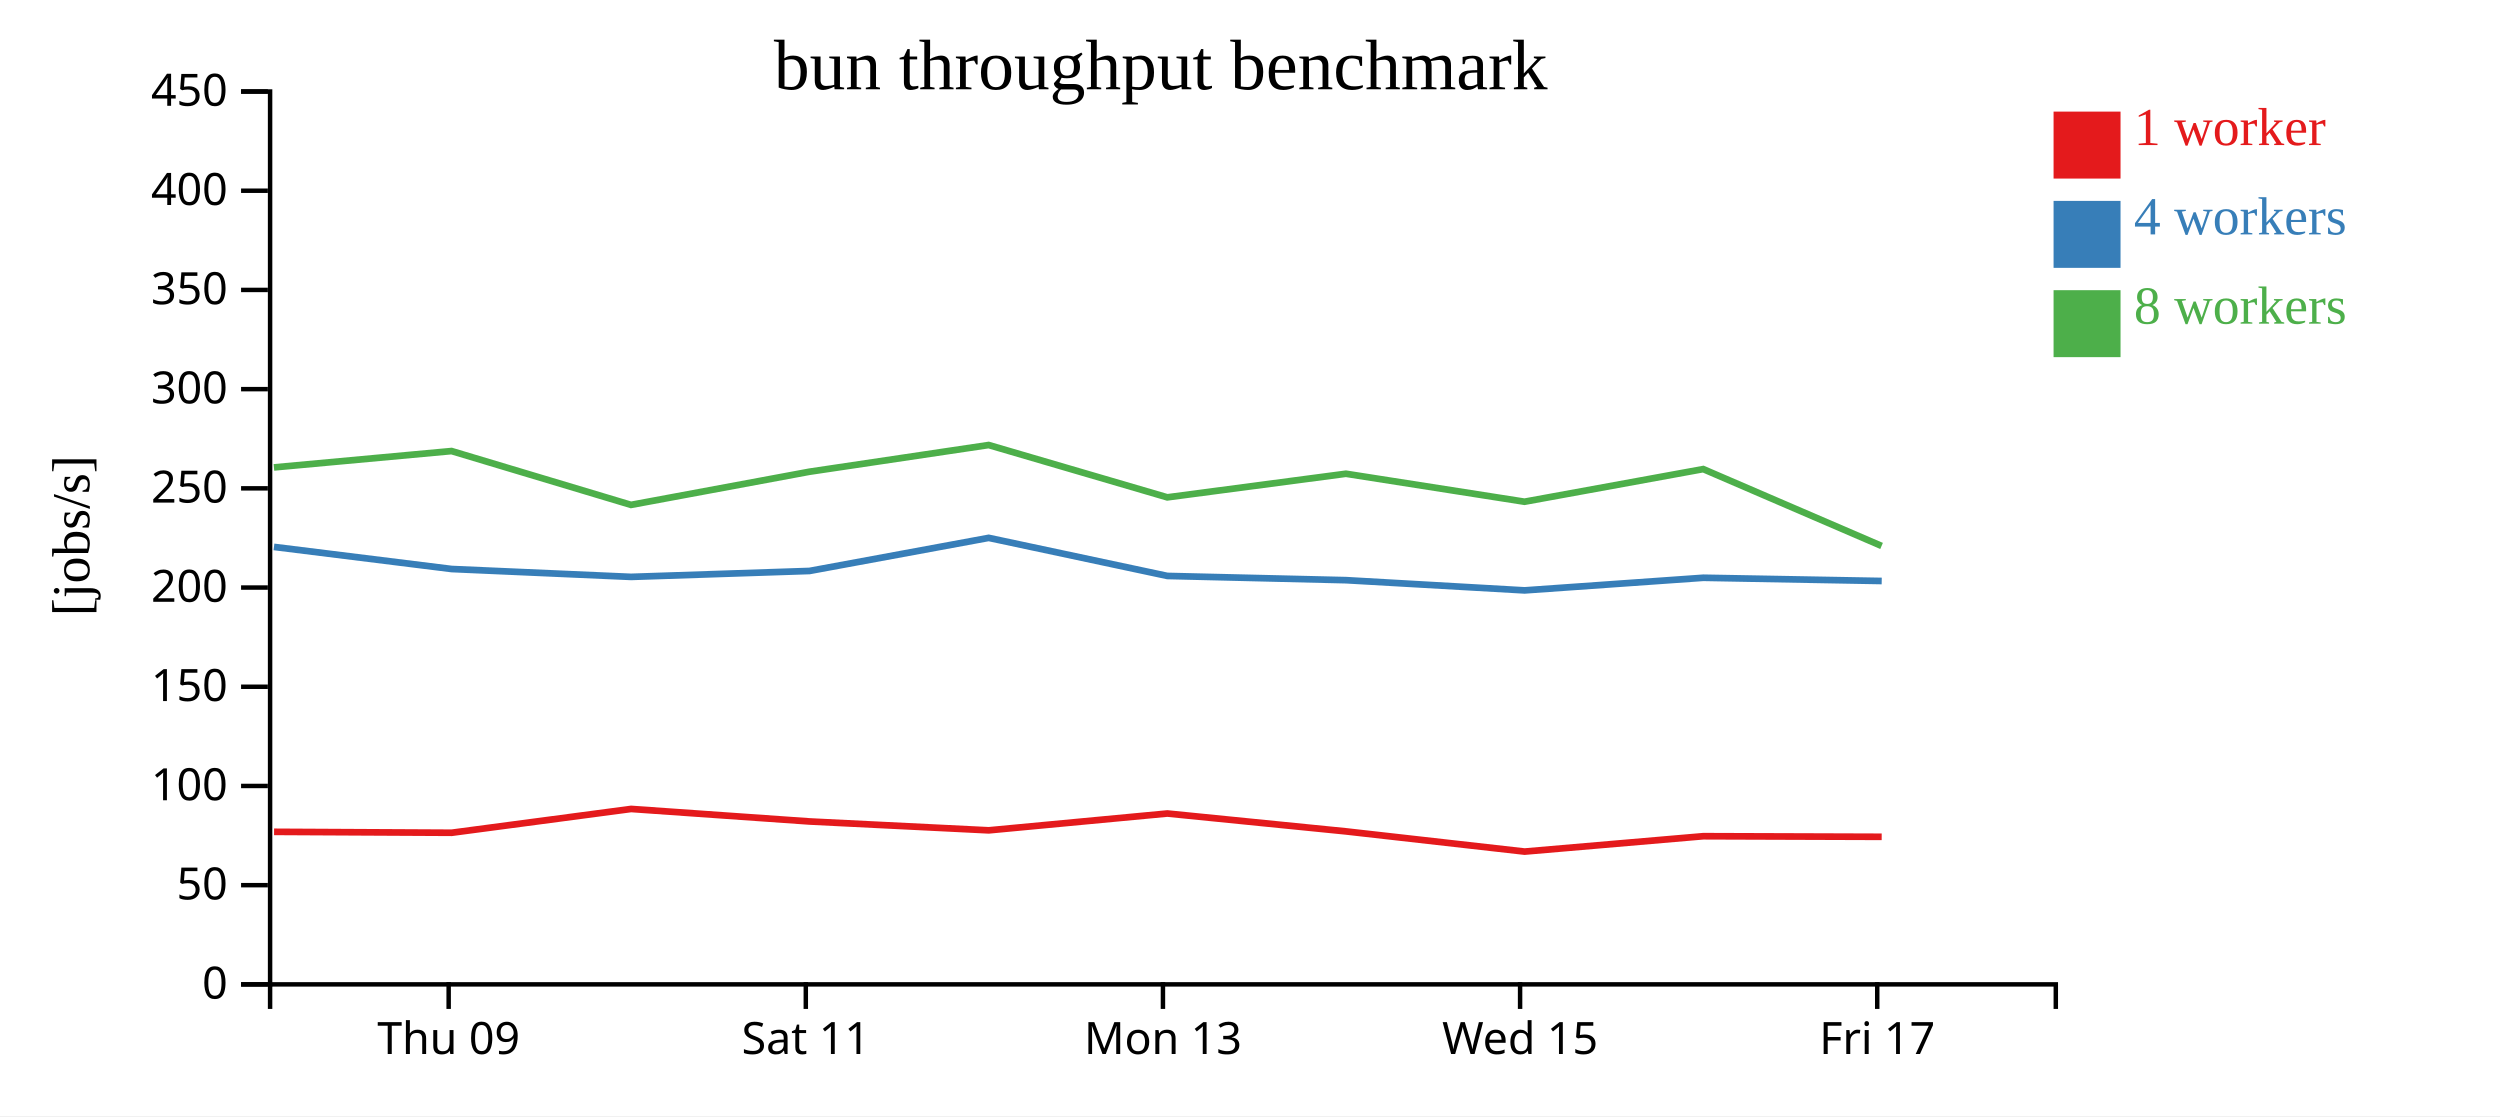
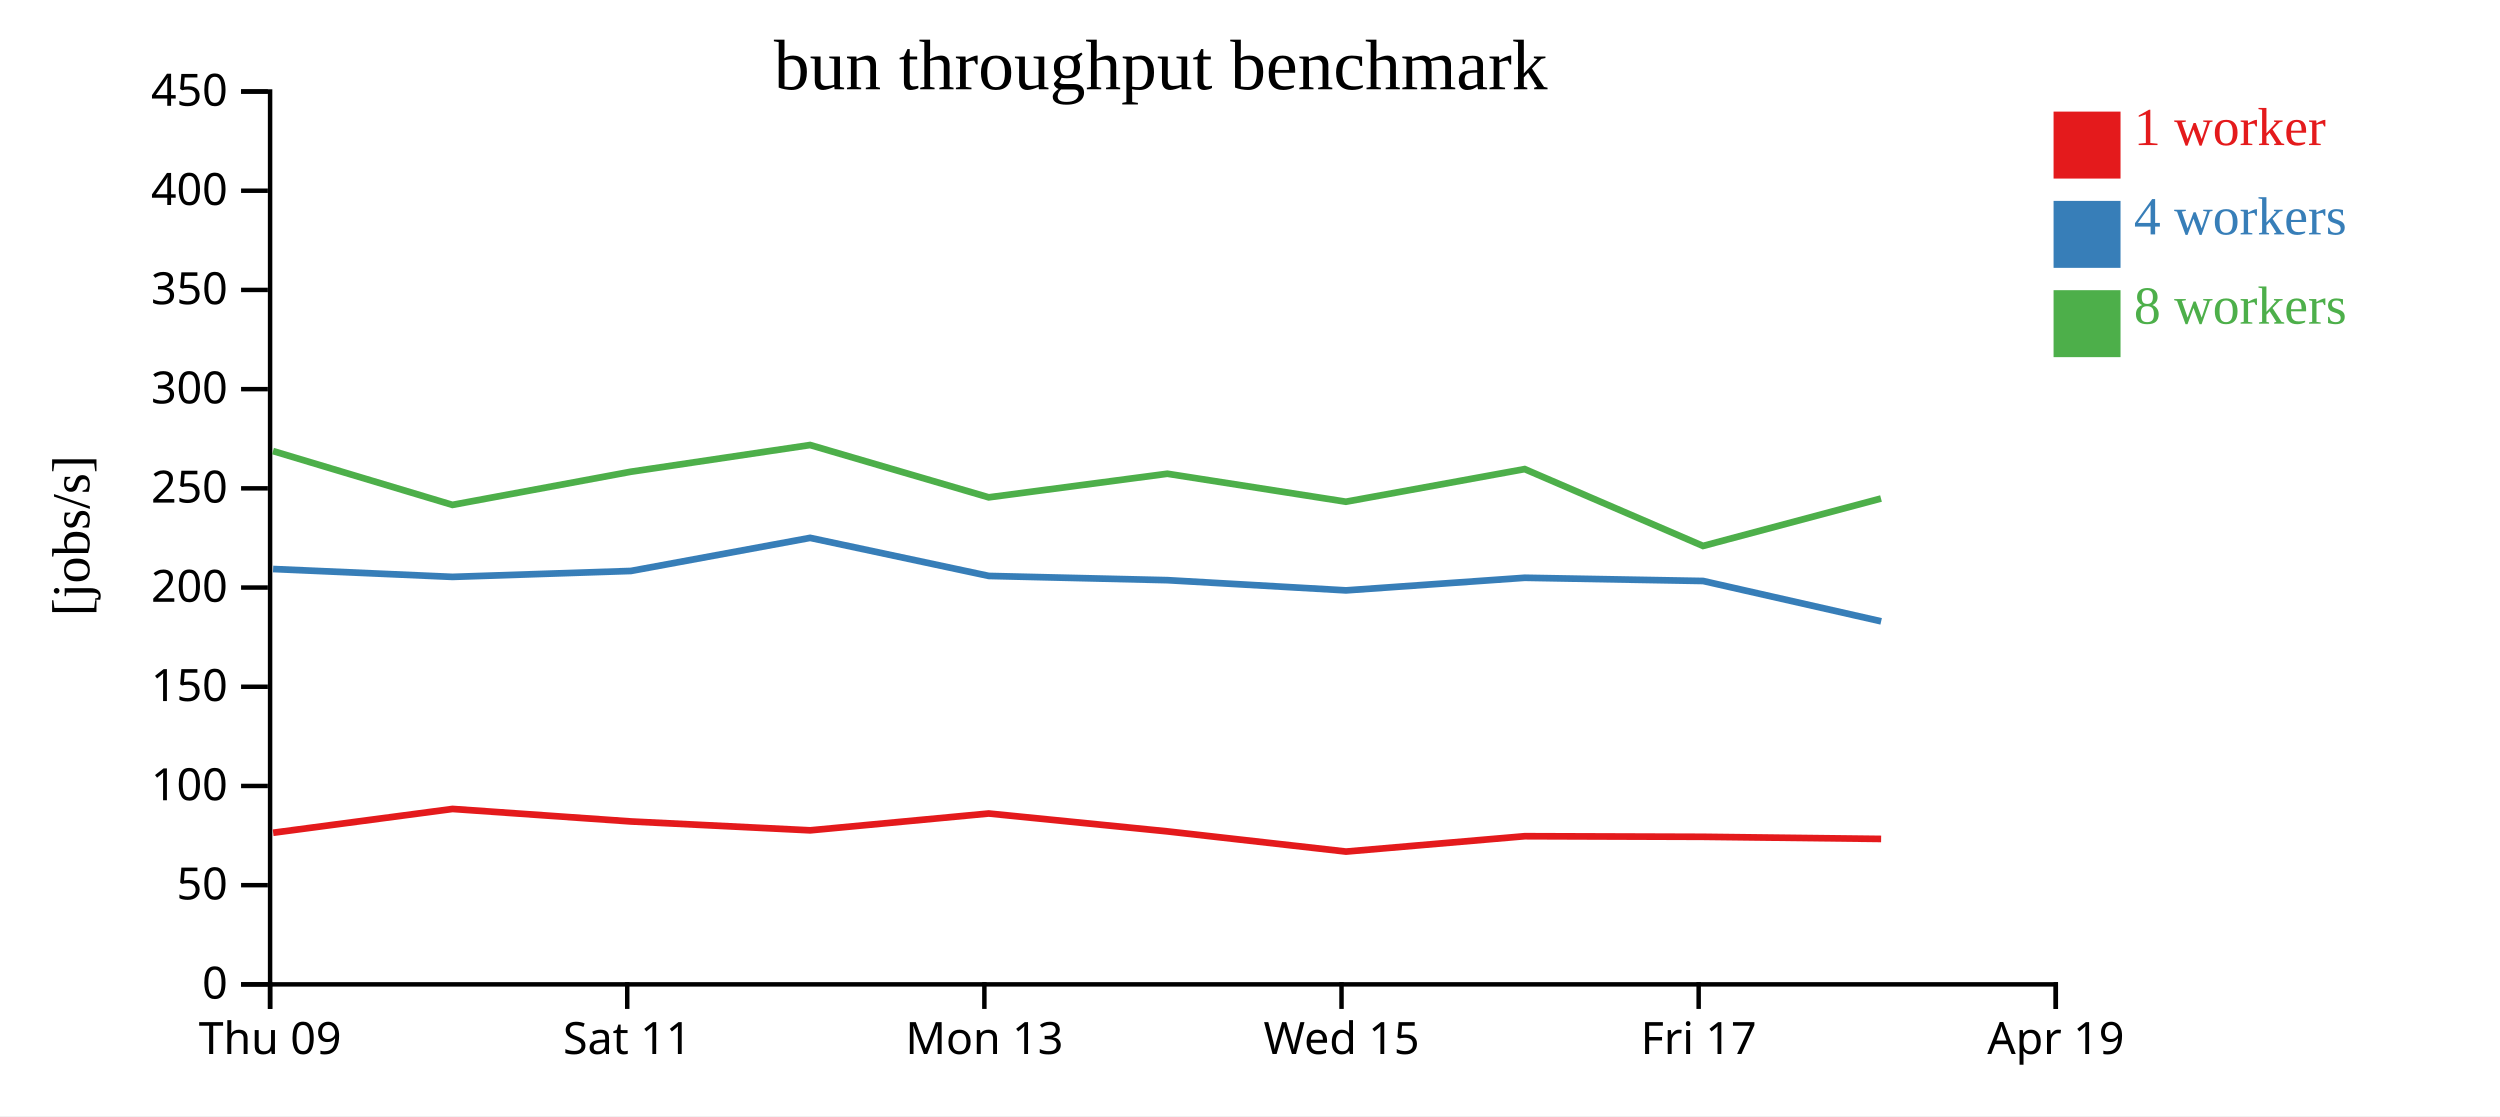
<svg xmlns="http://www.w3.org/2000/svg" width="560" height="250">
  <rect width="100%" height="100%" fill="white" />
  <g transform="translate(60,20)">
    <g transform="translate(0,200)" fill="none" font-size="10" font-family="sans-serif" text-anchor="middle">
      <path class="domain" stroke="currentColor" d="M0.5,6V0.5H400.5V6" />
-       <g class="tick" opacity="1" transform="translate(40.5,0)">
+       <g class="tick" opacity="1" transform="translate(0.5,0)">
        <line stroke="currentColor" y2="6" />
        <text fill="currentColor" y="9" dy="0.71em">Thu 09</text>
      </g>
-       <g class="tick" opacity="1" transform="translate(120.5,0)">
+       <g class="tick" opacity="1" transform="translate(80.5,0)">
        <line stroke="currentColor" y2="6" />
        <text fill="currentColor" y="9" dy="0.71em">Sat 11</text>
      </g>
-       <g class="tick" opacity="1" transform="translate(200.5,0)">
+       <g class="tick" opacity="1" transform="translate(160.5,0)">
        <line stroke="currentColor" y2="6" />
        <text fill="currentColor" y="9" dy="0.71em">Mon 13</text>
      </g>
-       <g class="tick" opacity="1" transform="translate(280.5,0)">
+       <g class="tick" opacity="1" transform="translate(240.5,0)">
        <line stroke="currentColor" y2="6" />
        <text fill="currentColor" y="9" dy="0.71em">Wed 15</text>
      </g>
-       <g class="tick" opacity="1" transform="translate(360.5,0)">
+       <g class="tick" opacity="1" transform="translate(320.5,0)">
        <line stroke="currentColor" y2="6" />
        <text fill="currentColor" y="9" dy="0.71em">Fri 17</text>
+       </g>
+       <g class="tick" opacity="1" transform="translate(400.5,0)">
+         <line stroke="currentColor" y2="6" />
+         <text fill="currentColor" y="9" dy="0.71em">Apr 19</text>
      </g>
    </g>
    <g fill="none" font-size="10" font-family="sans-serif" text-anchor="end">
      <path class="domain" stroke="currentColor" d="M-6,200.5H0.5V0.5H-6" />
      <g class="tick" opacity="1" transform="translate(0,200.5)">
        <line stroke="currentColor" x2="-6" />
        <text fill="currentColor" x="-9" dy="0.32em">0</text>
      </g>
      <g class="tick" opacity="1" transform="translate(0,178.2778)">
        <line stroke="currentColor" x2="-6" />
        <text fill="currentColor" x="-9" dy="0.32em">50</text>
      </g>
      <g class="tick" opacity="1" transform="translate(0,156.0556)">
        <line stroke="currentColor" x2="-6" />
        <text fill="currentColor" x="-9" dy="0.32em">100</text>
      </g>
      <g class="tick" opacity="1" transform="translate(0,133.8333)">
        <line stroke="currentColor" x2="-6" />
        <text fill="currentColor" x="-9" dy="0.32em">150</text>
      </g>
      <g class="tick" opacity="1" transform="translate(0,111.6111)">
        <line stroke="currentColor" x2="-6" />
        <text fill="currentColor" x="-9" dy="0.32em">200</text>
      </g>
      <g class="tick" opacity="1" transform="translate(0,89.38889)">
        <line stroke="currentColor" x2="-6" />
        <text fill="currentColor" x="-9" dy="0.32em">250</text>
      </g>
      <g class="tick" opacity="1" transform="translate(0,67.16667)">
        <line stroke="currentColor" x2="-6" />
        <text fill="currentColor" x="-9" dy="0.32em">300</text>
      </g>
      <g class="tick" opacity="1" transform="translate(0,44.94444)">
        <line stroke="currentColor" x2="-6" />
        <text fill="currentColor" x="-9" dy="0.32em">350</text>
      </g>
      <g class="tick" opacity="1" transform="translate(0,22.72222)">
        <line stroke="currentColor" x2="-6" />
        <text fill="currentColor" x="-9" dy="0.32em">400</text>
      </g>
      <g class="tick" opacity="1" transform="translate(0,0.5)">
        <line stroke="currentColor" x2="-6" />
        <text fill="currentColor" x="-9" dy="0.32em">450</text>
      </g>
    </g>
    <text text-anchor="middle" style="font-size: 12px" transform="rotate(-90)" y="-40" x="-100">[jobs/s]</text>
    <text text-anchor="middle" style="font-size: 16px" y="0" x="200">bun throughput benchmark</text>
-     <path class="line" fill="none" stroke="#e41a1c" stroke-width="1.5" d="M1.391,166.33L41.181,166.538L81.372,161.204L121.323,164.007L161.482,165.995L201.481,162.226L241.516,166.233L281.51,170.756L321.536,167.311L361.497,167.445" />
-     <path class="line" fill="none" stroke="#377eb8" stroke-width="1.5" d="M1.366,102.506L41.173,107.459L81.356,109.223L121.323,107.894L161.469,100.483L201.491,109.012L241.514,109.959L281.508,112.246L321.549,109.42L361.504,110.141" />
-     <path class="line" fill="none" stroke="#4daf4a" stroke-width="1.5" d="M1.355,84.7L41.148,81.037L81.343,93.094L121.293,85.669L161.456,79.685L201.471,91.405L241.486,86.118L281.486,92.386L321.523,85.077L361.473,102.291" />
+     <path class="line" fill="none" stroke="#e41a1c" stroke-width="1.5" d="M1.181,166.538L41.372,161.204L81.323,164.007L121.482,165.995L161.481,162.226L201.516,166.233L241.51,170.756L281.536,167.311L321.497,167.445L361.373,167.919" />
+     <path class="line" fill="none" stroke="#377eb8" stroke-width="1.5" d="M1.173,107.459L41.356,109.223L81.323,107.894L121.469,100.483L161.491,109.012L201.514,109.959L241.508,112.246L281.549,109.42L321.504,110.141L361.379,119.182" />
+     <path class="line" fill="none" stroke="#4daf4a" stroke-width="1.5" d="M1.148,81.037L41.343,93.094L81.293,85.669L121.456,79.685L161.471,91.405L201.486,86.118L241.486,92.386L281.523,85.077L321.473,102.291L361.346,91.669" />
    <rect class="dot" x="400" y="5" width="15" height="15" style="fill: #e41a1c;" />
    <rect class="dot" x="400" y="25" width="15" height="15" style="fill: #377eb8;" />
    <rect class="dot" x="400" y="45" width="15" height="15" style="fill: #4daf4a;" />
    <text class="label" x="418" y="12.5" style="fill: #e41a1c; alignment-baseline: middle;" text-anchor="left">1 worker</text>
    <text class="label" x="418" y="32.5" style="fill: #377eb8; alignment-baseline: middle;" text-anchor="left">4 workers</text>
    <text class="label" x="418" y="52.5" style="fill: #4daf4a; alignment-baseline: middle;" text-anchor="left">8 workers</text>
  </g>
</svg>
